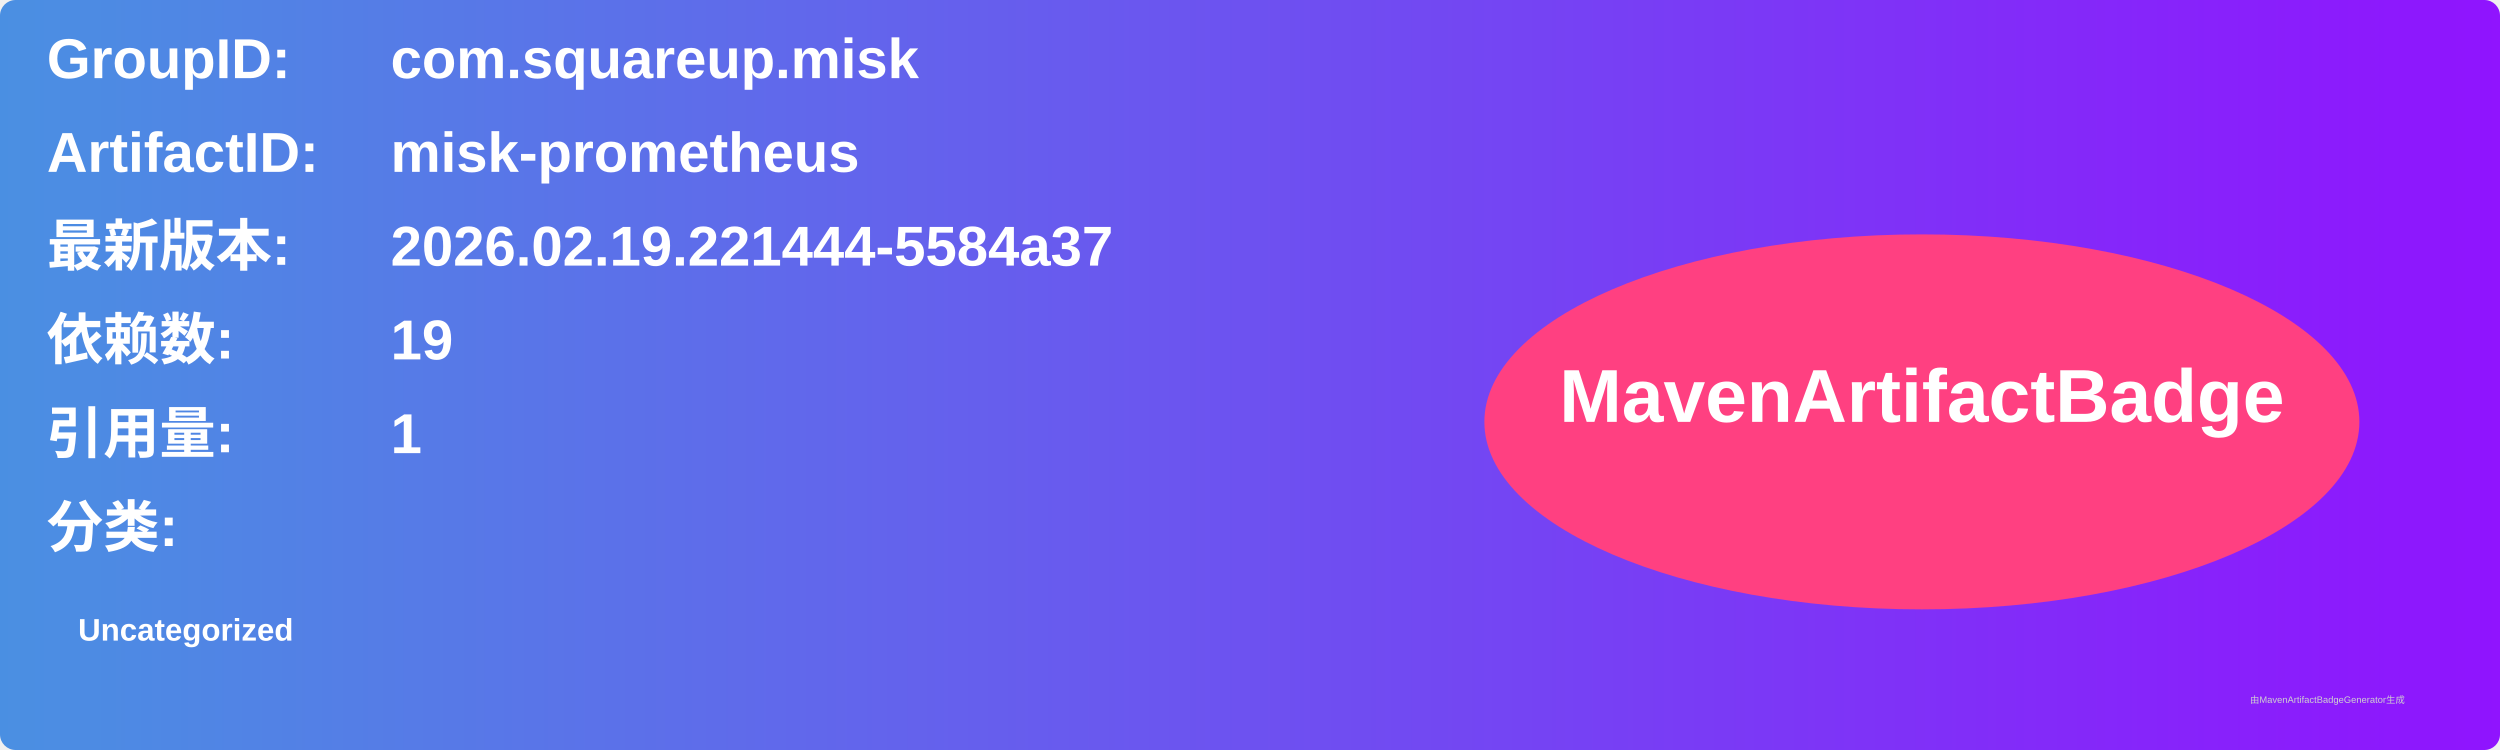
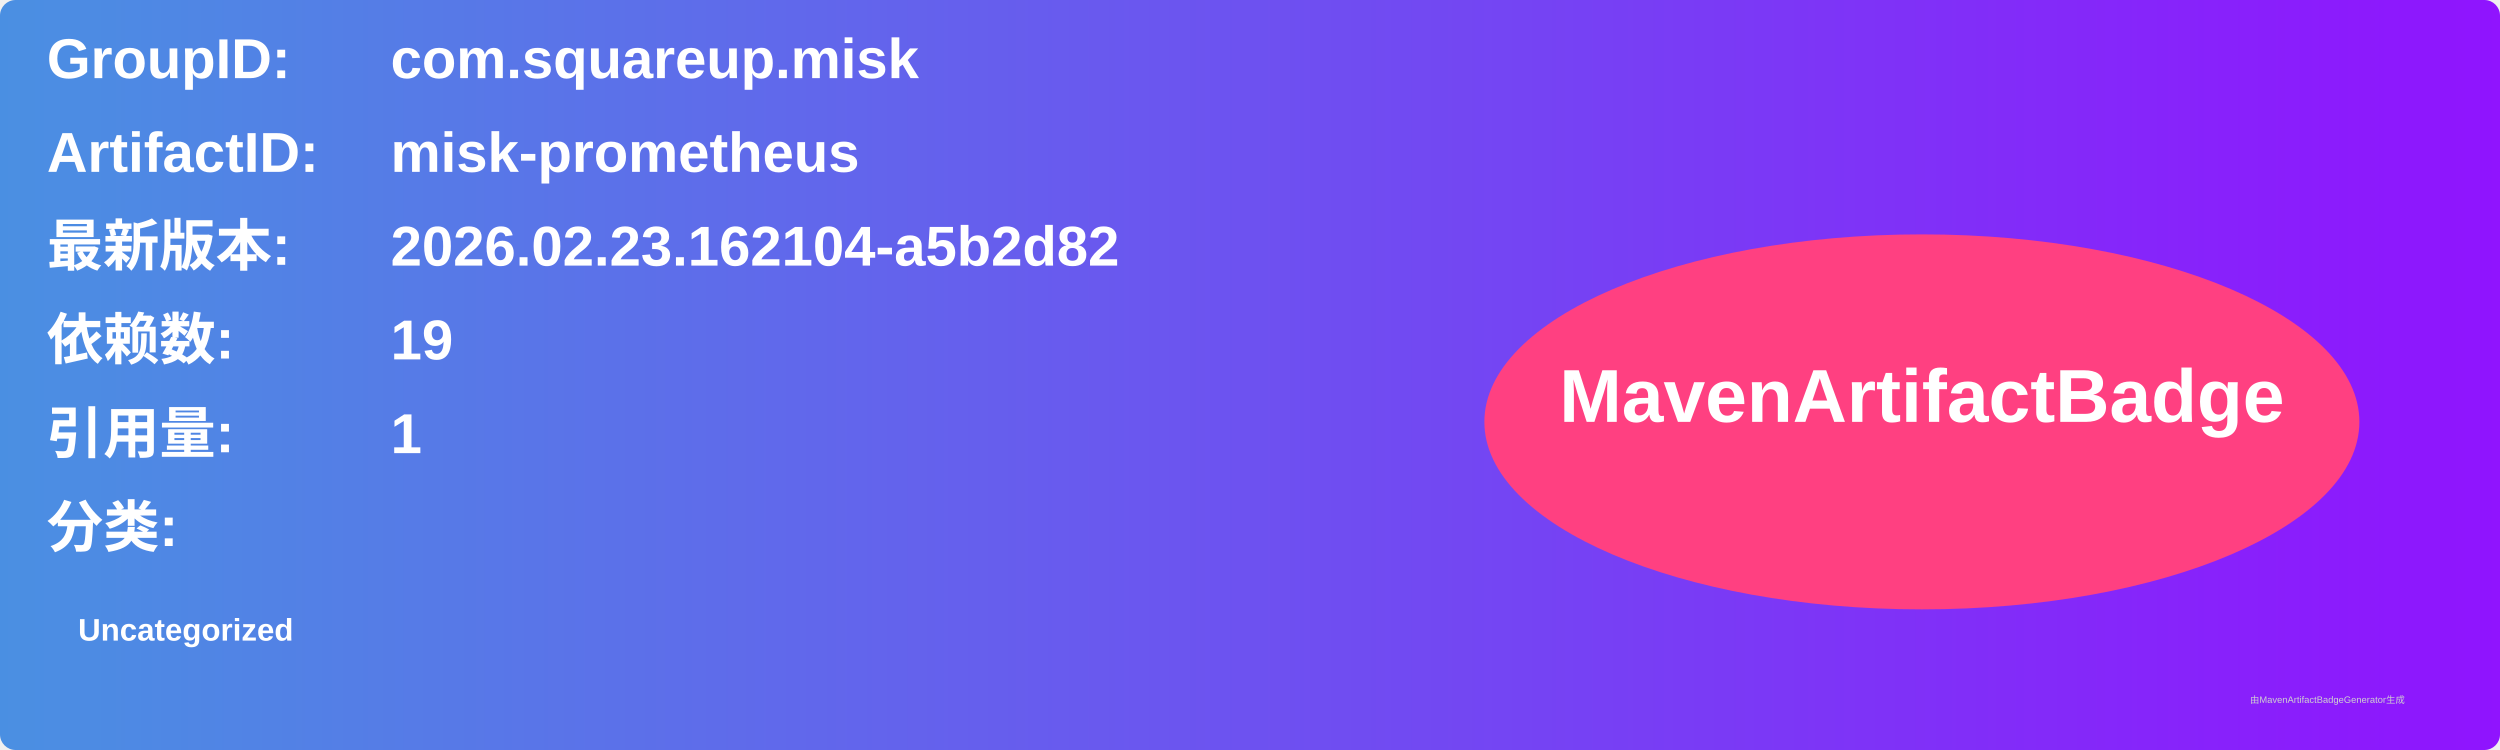
<svg xmlns="http://www.w3.org/2000/svg" width="800" height="240" viewBox="0 0 800 240">
  <linearGradient id="grad" x1="0%" y1="0%" x2="100%" y2="0%">
    <stop offset="0%" stop-color="#4a90e2" />
    <stop offset="100%" stop-color="#9013fe" />
  </linearGradient>
  <rect width="100%" height="100%" rx="5" ry="5" fill="url(#grad)" />
  <g transform="translate(15, 15)">
    <text x="0" y="10" font-family="Arial" font-size="18" fill="white" font-weight="bold" width="260">GroupID:</text>
    <text x="110" y="10" font-family="Arial" font-size="18" fill="white" font-weight="bold" width="460">com.squareup.misk</text>
    <text x="0" y="40" font-family="Arial" font-size="18" fill="white" font-weight="bold" width="260">ArtifactID:</text>
    <text x="110" y="40" font-family="Arial" font-size="18" fill="white" font-weight="bold" width="460">misk-prometheus</text>
    <text x="0" y="70" font-family="Arial" font-size="18" fill="white" font-weight="bold">最新版本:</text>
    <text x="110" y="70" font-family="Arial" font-size="18" fill="white" font-weight="bold">
-       <tspan font-weight="bold">2026.02.19.221444-5584a37</tspan>
+       <tspan font-weight="bold">2026.02.23.162104-a5b2d82</tspan>
    </text>
    <text x="0" y="100" font-family="Arial" font-size="18" fill="white" font-weight="bold">依赖数: </text>
    <text x="110" y="100" font-family="Arial" font-size="18" fill="white">
      <tspan font-weight="bold">19</tspan>
    </text>
    <text x="0" y="130" font-family="Arial" font-size="18" fill="white" font-weight="bold">引用量: </text>
    <text x="110" y="130" font-family="Arial" font-size="18" fill="white">
      <tspan font-weight="bold">1</tspan>
    </text>
    <text x="0" y="160" font-family="Arial" font-size="18" fill="white" font-weight="bold">分类:</text>
    <text x="10" y="190" font-family="Arial" font-size="10" fill="white">
      <tspan font-weight="bold">Uncategorized</tspan>
    </text>
    <ellipse cx="600" cy="120" rx="140" ry="60" fill="#ff4081" />
    <text x="600" y="120" text-anchor="middle" font-family="Arial" font-size="24" fill="white" font-weight="bold">MavenArtifactBadge</text>
  </g>
  <text x="720" y="225" font-family="Arial" font-size="3" fill="#d0d0d0">由MavenArtifactBadgeGenerator生成</text>
</svg>
